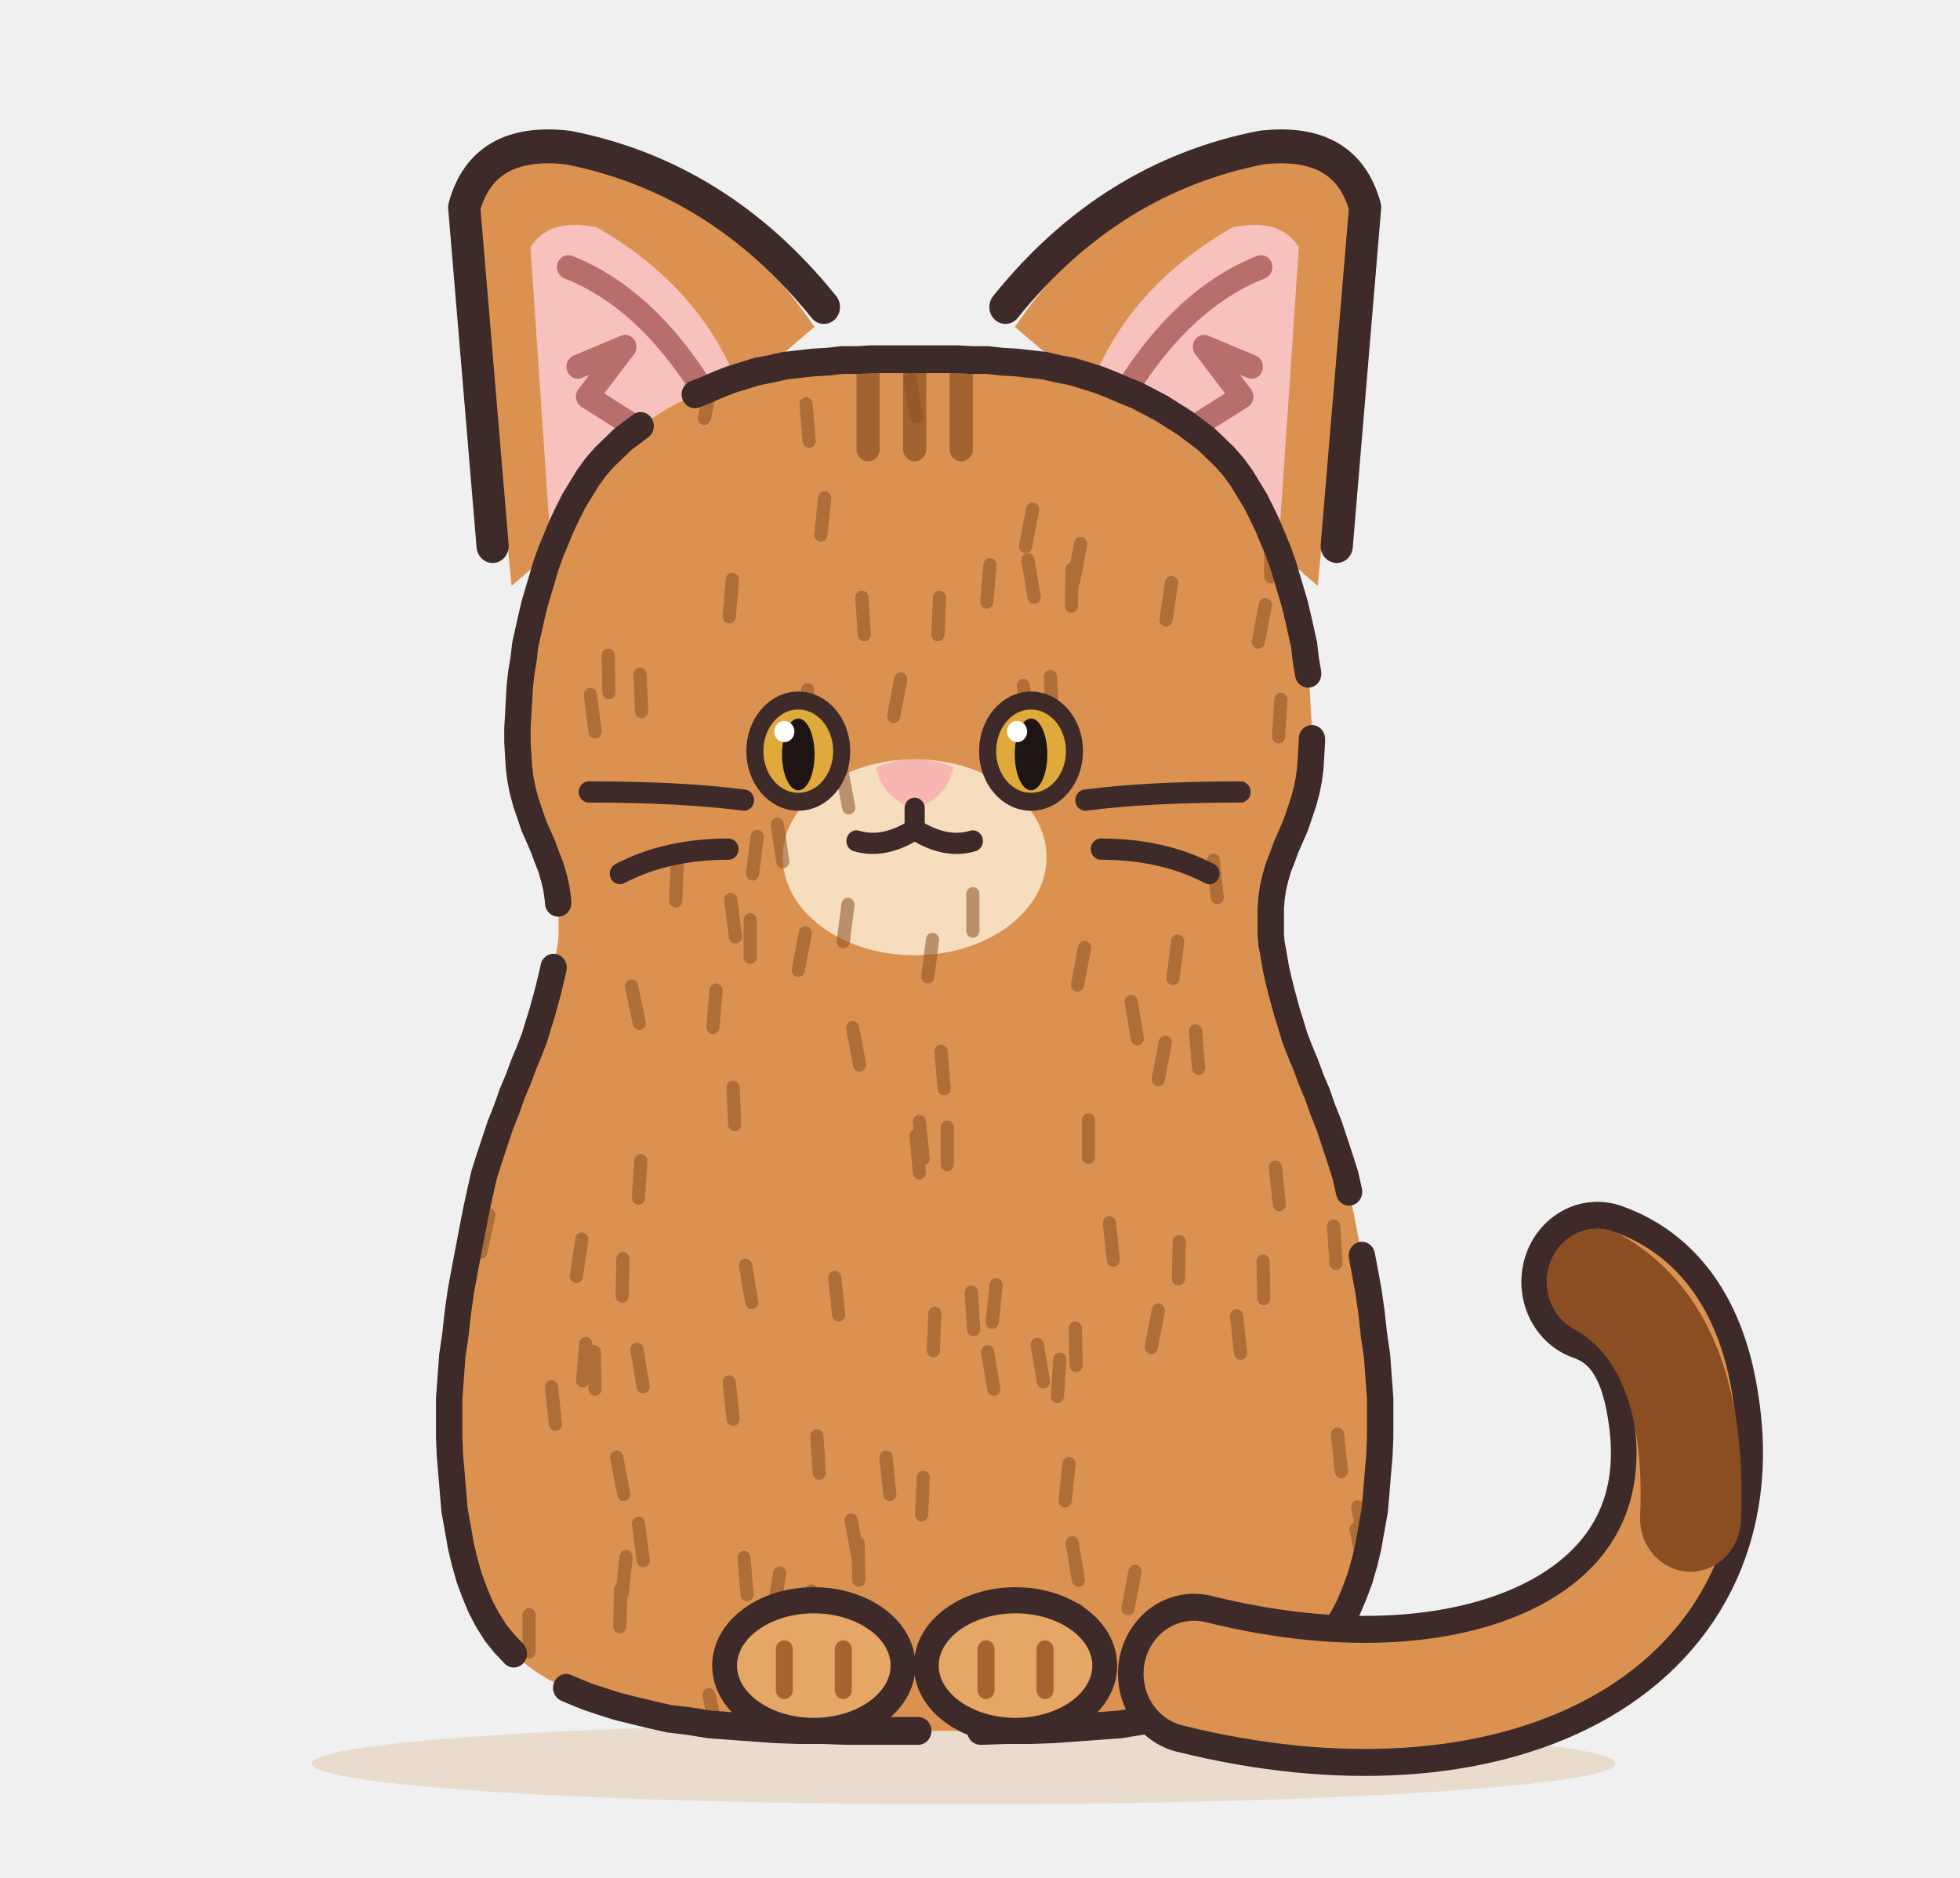
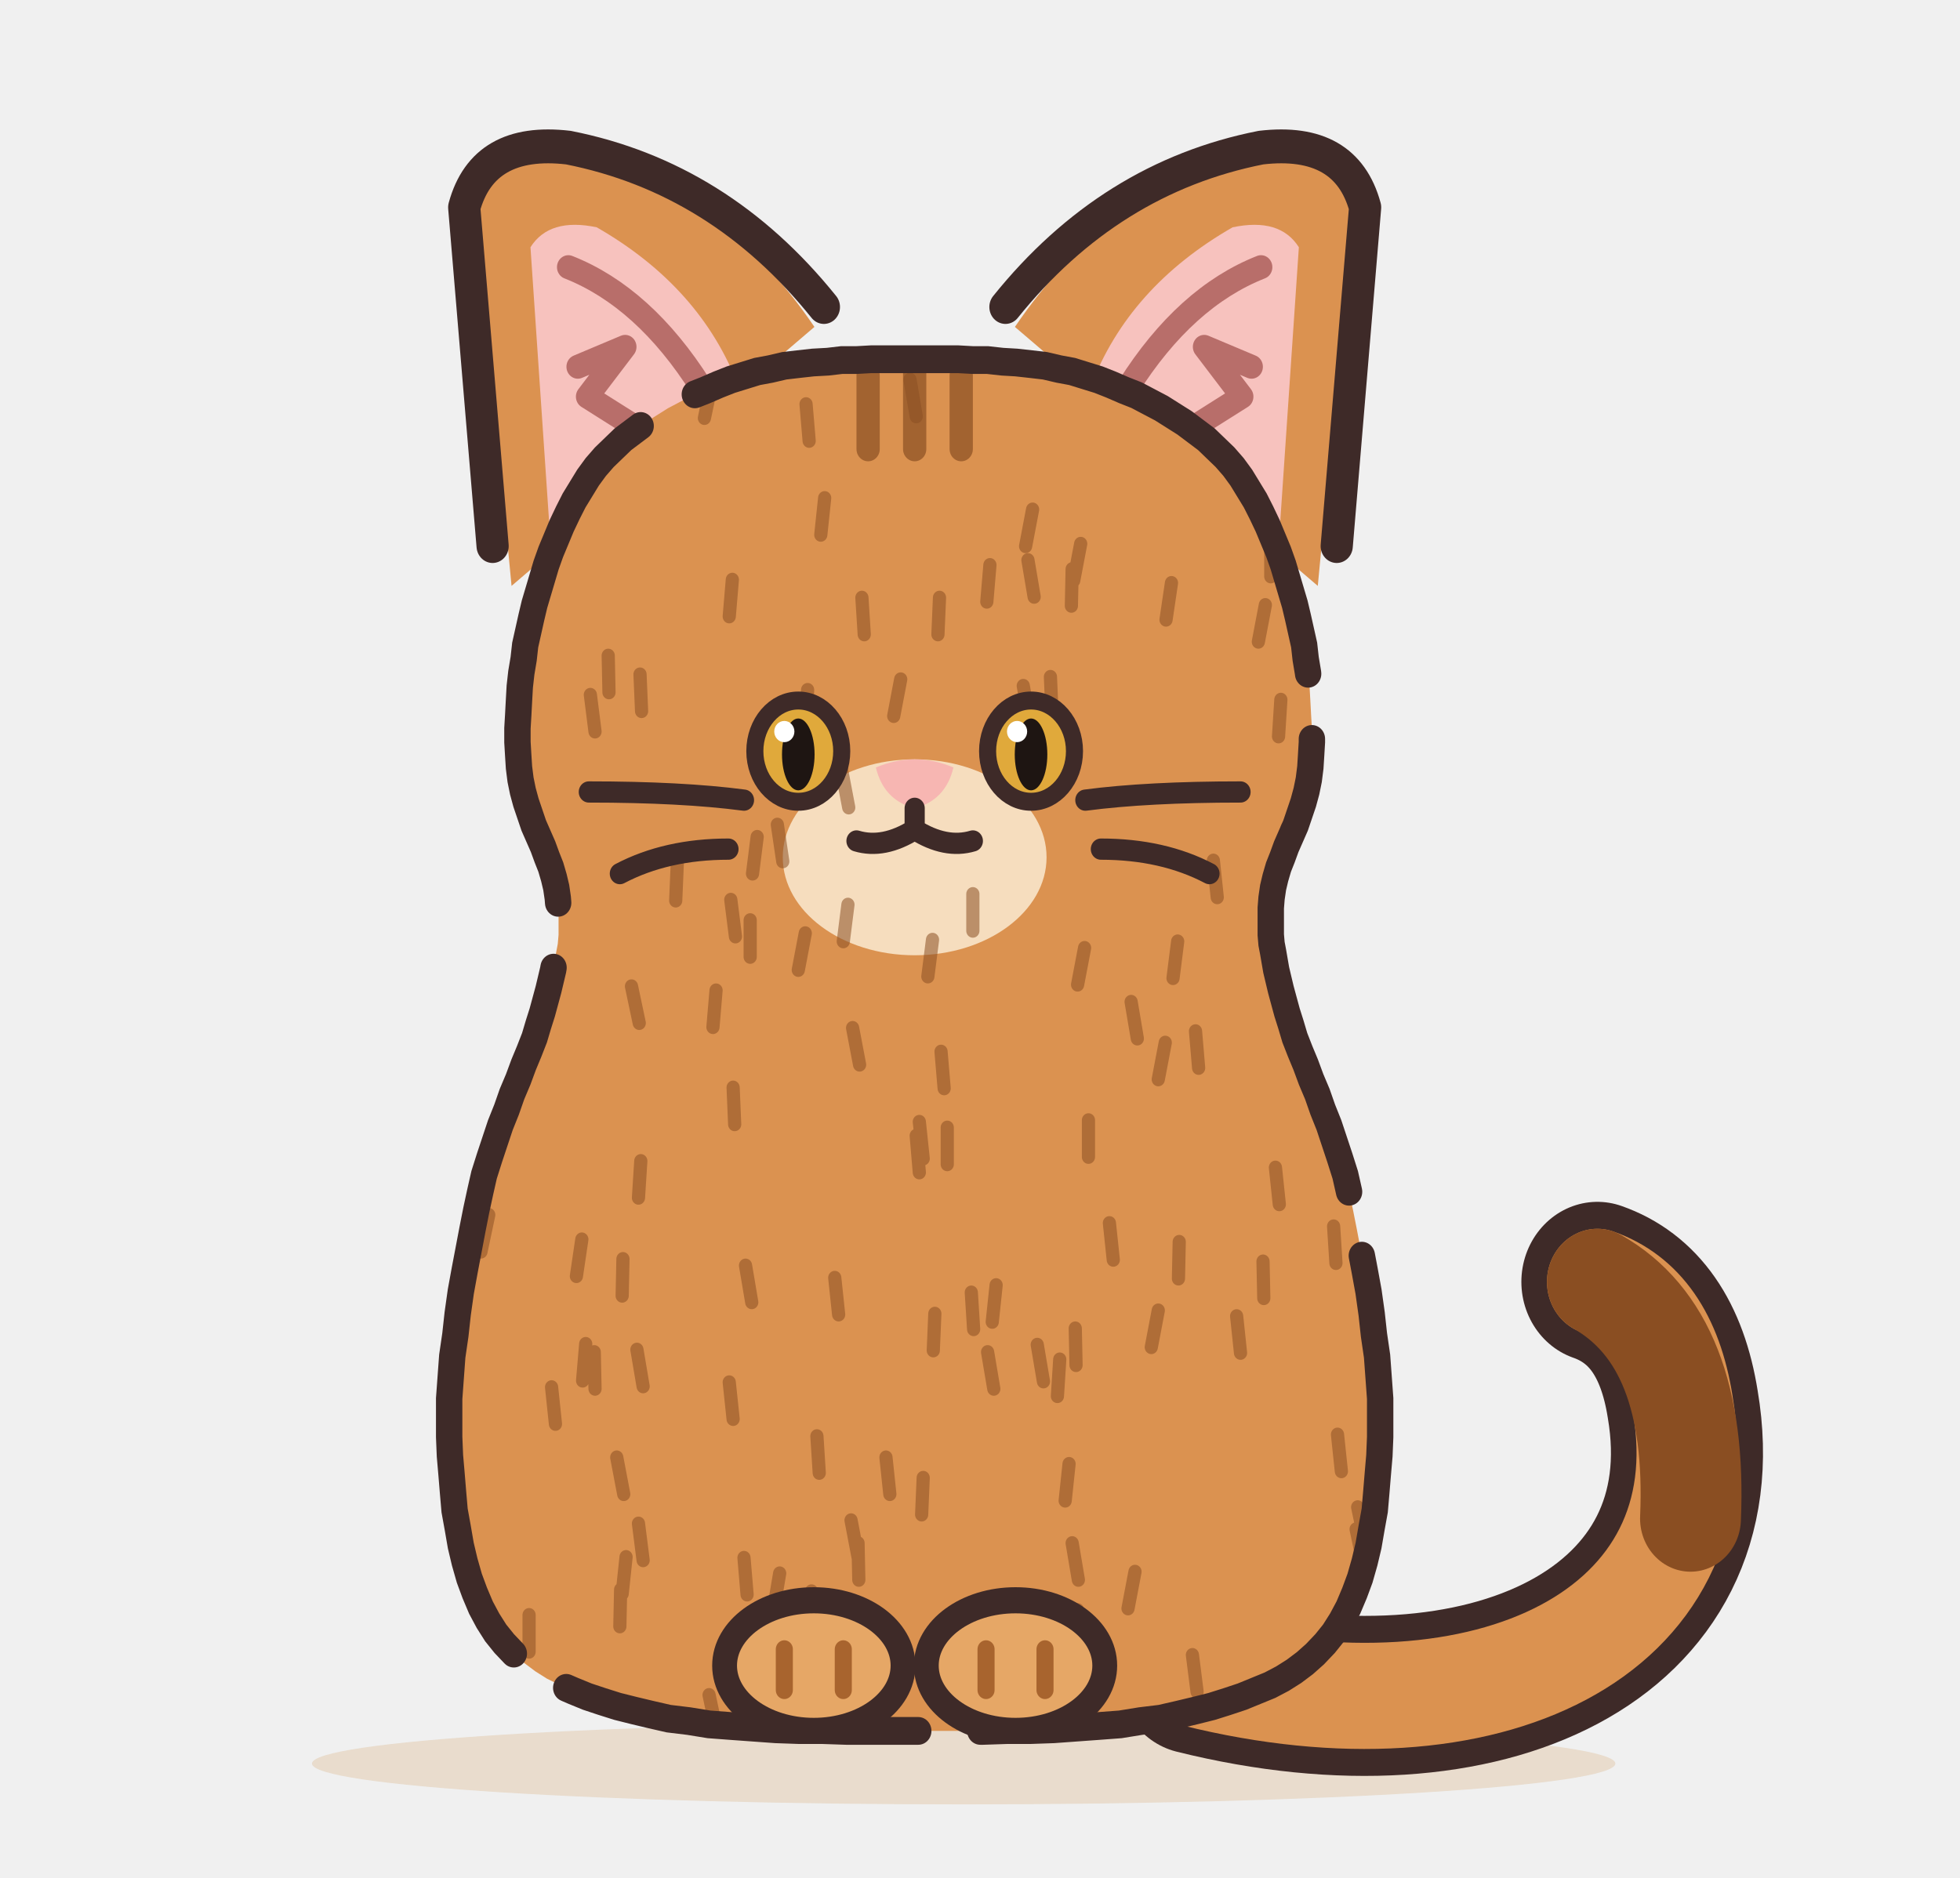
<svg xmlns="http://www.w3.org/2000/svg" width="480" height="460" viewBox="0 0 240 230" role="img" aria-label="アビシニアン">
  <defs>
    <filter id="abyssinian-soft" x="-30%" y="-30%" width="160%" height="160%">
      <feGaussianBlur stdDeviation="3.5" />
    </filter>
    <clipPath id="abyssinian-c">
      <path d="M112 44L113.8 44L115.7 44L117.6 44L119.5 44.1L121.4 44.1L123.3 44.3L125.1 44.4L127 44.6L128.8 44.8L130.6 45.2L132.3 45.5L134 46L135.7 46.5L137.3 47.1L139 47.8L140.6 48.4L142.2 49.2L143.8 50L145.3 50.9L146.8 51.8L148.2 52.8L149.6 53.8L150.8 54.9L152 56L153.1 57.2L154.1 58.5L155 59.9L155.9 61.3L156.7 62.8L157.5 64.4L158.2 66L158.9 67.6L159.5 69.2L160 70.8L160.5 72.4L161 74L161.4 75.6L161.8 77.3L162.2 79L162.4 80.7L162.7 82.4L162.9 84.1L163 85.8L163.1 87.6L163.2 89.2L163.2 90.9L163.1 92.5L163 94L162.8 95.5L162.5 96.9L162.1 98.3L161.6 99.7L161.1 101.1L160.5 102.4L159.9 103.7L159.4 105L158.9 106.2L158.5 107.5L158.2 108.7L158 110L157.9 111.2L157.9 112.4L157.9 113.5L157.9 114.5L158 115.6L158.2 116.6L158.4 117.7L158.6 118.8L158.9 120L159.2 121.2L159.6 122.6L160 124L160.5 125.5L161 127.1L161.7 128.8L162.4 130.4L163.1 132.2L163.9 134L164.6 135.9L165.4 137.8L166.1 139.8L166.8 141.8L167.5 143.9L168 146L168.5 148.2L169 150.6L169.5 153.1L170 155.6L170.5 158.2L170.9 160.9L171.2 163.5L171.6 166.1L171.8 168.7L172 171.3L172 173.7L172 176L171.9 178.3L171.7 180.5L171.5 182.8L171.3 185L170.9 187.1L170.5 189.3L170 191.3L169.4 193.3L168.7 195.1L167.9 196.9L167 198.5L166 200L164.9 201.3L163.6 202.6L162.3 203.7L160.9 204.7L159.4 205.6L157.8 206.4L156 207.1L154.2 207.8L152.3 208.4L150.3 209L148.2 209.5L146 210L143.7 210.5L141.1 210.8L138.5 211.2L135.7 211.4L132.8 211.6L129.9 211.8L126.9 211.9L123.9 211.9L120.8 212L117.8 212L114.9 212L112 212L109.1 212L106.2 212L103.2 212L100.1 211.9L97.1 211.9L94.1 211.8L91.2 211.6L88.3 211.4L85.5 211.2L82.9 210.8L80.3 210.5L78 210L75.8 209.5L73.7 209L71.7 208.4L69.8 207.8L68 207.1L66.3 206.4L64.6 205.6L63.1 204.7L61.7 203.7L60.4 202.6L59.1 201.3L58 200L57 198.5L56.1 196.9L55.3 195.1L54.6 193.3L54 191.3L53.5 189.3L53.1 187.1L52.7 185L52.5 182.8L52.3 180.5L52.1 178.3L52 176L52 173.7L52 171.3L52.2 168.7L52.4 166.1L52.8 163.5L53.1 160.9L53.5 158.2L54 155.6L54.5 153.1L55 150.6L55.5 148.2L56 146L56.5 143.9L57.2 141.8L57.9 139.8L58.6 137.8L59.4 135.9L60.1 134L60.9 132.2L61.6 130.4L62.3 128.8L63 127.1L63.5 125.5L64 124L64.4 122.6L64.8 121.2L65.1 120L65.4 118.8L65.6 117.7L65.8 116.6L66 115.6L66.1 114.5L66.1 113.5L66.1 112.4L66.1 111.2L66 110L65.8 108.7L65.5 107.5L65.1 106.2L64.6 105L64.1 103.7L63.5 102.4L62.9 101.1L62.4 99.7L61.9 98.3L61.5 96.9L61.2 95.5L61 94L60.9 92.5L60.8 90.9L60.8 89.2L60.9 87.6L61 85.8L61.1 84.1L61.3 82.4L61.6 80.7L61.8 79L62.2 77.3L62.6 75.6L63 74L63.5 72.4L64 70.8L64.5 69.2L65.1 67.6L65.8 66L66.5 64.4L67.3 62.8L68.1 61.3L69 59.9L69.9 58.5L70.9 57.2L72 56L73.2 54.9L74.4 53.8L75.8 52.8L77.2 51.8L78.7 50.9L80.2 50L81.8 49.2L83.4 48.4L85 47.8L86.7 47.1L88.3 46.5L90 46L91.7 45.5L93.4 45.2L95.2 44.8L97 44.6L98.9 44.4L100.8 44.3L102.6 44.1L104.5 44.1L106.4 44L108.3 44L110.2 44Z" />
    </clipPath>
  </defs>
  <ellipse cx="118" cy="216" rx="79.8" ry="5" fill="#E5D3BD" opacity=".7" />
  <g transform="translate(5.6 0) scale(0.95 1)">
    <g>
      <g class="part-ear" transform="translate(82 62) rotate(0) scale(1.22) translate(-82 -62)">
        <path d="M64 70 L60 30 Q62 25 70 26 Q86 30 96 44 Z" fill="#DB9250" />
        <path d="M68 64 L66 36 Q68 33 73 34 Q84 40 88 50 Z" fill="#F7C2BE" />
        <path d="M62 66 L59 32 Q61 25 70 26 Q86 29 97 42" fill="none" stroke="#3E2A28" stroke-width="3.4" stroke-linecap="round" stroke-linejoin="round" />
        <path d="M70 38 Q78 41 84 50 M71 48 L76 46 L72 51 L77 54" fill="none" stroke="#B86E6A" stroke-width="2.4" stroke-linecap="round" stroke-linejoin="round" />
      </g>
      <g class="part-ear" transform="translate(142 62) rotate(0) scale(1.22) translate(-142 -62)">
        <path d="M160 70 L164 30 Q162 25 154 26 Q138 30 128 44 Z" fill="#DB9250" />
        <path d="M156 64 L158 36 Q156 33 151 34 Q140 40 136 50 Z" fill="#F7C2BE" />
        <path d="M162 66 L165 32 Q163 25 154 26 Q138 29 127 42" fill="none" stroke="#3E2A28" stroke-width="3.4" stroke-linecap="round" stroke-linejoin="round" />
        <path d="M154 38 Q146 41 140 50 M153 48 L148 46 L152 51 L147 54" fill="none" stroke="#B86E6A" stroke-width="2.4" stroke-linecap="round" stroke-linejoin="round" />
      </g>
    </g>
+     <g class="part-tail">
+       <path d="M148 205 C186 214 216 200 211 172 Q209 160 200 157" fill="none" stroke="#3E2A28" stroke-width="19.6" stroke-linecap="round" />
+       <path d="M148 205 C186 214 216 200 211 172 Q209 160 200 157" fill="none" stroke="#DB9250" stroke-width="13" stroke-linecap="round" />
+       <path d="M212 186 Q213 164 200 157" fill="none" stroke="#8A4E22" stroke-width="13" stroke-linecap="round" />
+     </g>
    <path d="M112 44L113.8 44L115.7 44L117.6 44L119.5 44.1L121.4 44.1L123.3 44.3L125.1 44.4L127 44.6L128.8 44.8L130.6 45.2L132.3 45.5L134 46L135.7 46.5L137.3 47.1L139 47.8L140.6 48.4L142.2 49.2L143.8 50L145.3 50.9L146.8 51.8L148.2 52.8L149.6 53.8L150.8 54.9L152 56L153.1 57.2L154.1 58.5L155 59.9L155.9 61.3L156.7 62.8L157.5 64.4L158.2 66L158.9 67.6L159.5 69.2L160 70.8L160.5 72.4L161 74L161.4 75.6L161.8 77.3L162.2 79L162.4 80.7L162.7 82.4L162.9 84.1L163 85.8L163.1 87.6L163.2 89.2L163.2 90.9L163.1 92.5L163 94L162.8 95.5L162.5 96.9L162.1 98.3L161.6 99.7L161.1 101.1L160.5 102.4L159.9 103.7L159.4 105L158.9 106.2L158.5 107.5L158.2 108.7L158 110L157.9 111.2L157.9 112.4L157.9 113.5L157.9 114.5L158 115.6L158.2 116.6L158.4 117.7L158.6 118.8L158.9 120L159.2 121.2L159.6 122.6L160 124L160.5 125.5L161 127.1L161.7 128.8L162.4 130.4L163.1 132.2L163.9 134L164.6 135.9L165.4 137.8L166.1 139.8L166.8 141.8L167.5 143.9L168 146L168.5 148.2L169 150.6L169.5 153.1L170 155.6L170.5 158.2L170.9 160.9L171.2 163.5L171.6 166.1L171.8 168.7L172 171.3L172 173.7L172 176L171.9 178.3L171.7 180.5L171.5 182.8L171.3 185L170.9 187.1L170.5 189.3L170 191.3L169.4 193.3L168.7 195.1L167.9 196.9L167 198.5L166 200L164.9 201.3L163.6 202.6L162.3 203.7L160.9 204.7L159.4 205.6L157.8 206.4L156 207.1L154.2 207.8L152.3 208.4L150.3 209L148.2 209.5L146 210L143.7 210.5L141.1 210.8L138.5 211.2L135.7 211.4L132.8 211.6L129.9 211.8L126.9 211.9L123.9 211.9L120.8 212L117.8 212L114.9 212L112 212L109.1 212L106.2 212L103.2 212L100.1 211.9L97.1 211.9L94.1 211.8L91.2 211.6L88.3 211.4L85.5 211.2L82.9 210.8L80.3 210.5L78 210L75.8 209.5L73.7 209L71.7 208.4L69.8 207.8L68 207.1L66.3 206.4L64.6 205.6L63.1 204.7L61.7 203.7L60.4 202.6L59.1 201.3L58 200L57 198.5L56.1 196.9L55.3 195.1L54.6 193.3L54 191.3L53.5 189.3L53.1 187.1L52.7 185L52.5 182.8L52.3 180.5L52.1 178.3L52 176L52 173.7L52 171.3L52.2 168.7L52.4 166.1L52.8 163.5L53.1 160.9L53.5 158.2L54 155.6L54.5 153.1L55 150.6L55.5 148.2L56 146L56.5 143.9L57.2 141.8L57.9 139.8L58.6 137.8L59.4 135.9L60.1 134L60.9 132.2L61.6 130.4L62.3 128.8L63 127.1L63.5 125.5L64 124L64.4 122.6L64.8 121.2L65.1 120L65.4 118.8L65.6 117.7L65.8 116.6L66 115.6L66.1 114.5L66.1 113.5L66.1 112.4L66.1 111.2L66 110L65.8 108.7L65.5 107.5L65.1 106.2L64.6 105L64.1 103.7L63.5 102.4L62.9 101.1L62.4 99.7L61.9 98.3L61.5 96.9L61.2 95.5L61 94L60.9 92.5L60.8 90.9L60.8 89.2L60.9 87.6L61 85.8L61.1 84.1L61.3 82.4L61.6 80.7L61.8 79L62.2 77.3L62.6 75.6L63 74L63.5 72.4L64 70.8L64.5 69.2L65.1 67.6L65.8 66L66.5 64.4L67.3 62.8L68.1 61.3L69 59.9L69.9 58.5L70.9 57.2L72 56L73.2 54.9L74.4 53.8L75.8 52.8L77.2 51.8L78.7 50.9L80.2 50L81.8 49.2L83.4 48.4L85 47.8L86.7 47.1L88.3 46.5L90 46L91.7 45.5L93.4 45.2L95.2 44.8L97 44.6L98.9 44.4L100.8 44.3L102.6 44.1L104.5 44.1L106.4 44L108.3 44L110.2 44Z" fill="#DB9250" />
    <g clip-path="url(#abyssinian-c)">
      <g>
        <path d="M106 46 v9 M112 44 v11 M118 46 v9" stroke="#8A4E22" stroke-width="3" stroke-linecap="round" opacity=".7" />
        <ellipse cx="112" cy="105" rx="17" ry="12" fill="#F6DDBE" />
      </g>
      <g>
        <path d="M40 197l-0.4 4.5M70.7 165.6l0.1 4.5M88.1 169.3l0.5 4.5M119.3 158.3l0.3 4.5M159.2 85.7l-0.3 4.5M143.4 160.5l-0.9 4.5M139.9 122.7l0.8 4.5M157.9 66.1l0 4.5M174.8 158.9l0.3 4.5M124.3 195.6l0.8 4.5M94.3 101l0.7 4.5M88.5 71l-0.4 4.5M102.6 94.4l0.9 4.5M121.4 165.6l0.8 4.5M48.6 90.9l0.1 4.5M114.3 115.1l-0.6 4.5M172.7 55l-0.3 4.5M90.2 155l0.8 4.5M115.2 73.2l-0.2 4.5M81.4 105.8l-0.2 4.5M88.6 133.2l0.2 4.5M74.1 194.7l-0.1 4.5M166 150.2l0.3 4.5M115.4 128.8l0.4 4.5M177.2 111.1l0.4 4.5M76.7 142.2l-0.3 4.5M88.3 110.2l0.6 4.5M168.1 64.2l0.6 4.5M51.3 112.7l-0.7 4.5M51.4 209.4l-0.6 4.5M132.3 69.7l-0.1 4.5M126.6 68.6l0.8 4.5M169.1 192.1l0.8 4.5M172.5 170.8l-0.4 4.5M41.5 86.7l-0.8 4.5M40.2 147.2l-0.5 4.5M148.2 126.3l0.4 4.5M74.8 190.7l-0.5 4.5M94.6 192.7l-0.8 4.5M111.4 46.5l0.8 4.5M133 197.2l-1 4.5M171.4 76.9l0.9 4.5M122.5 157.4l-0.5 4.5M72.5 80.3l0.1 4.5M47.6 172.2l0.4 4.5M144.3 127.7l-0.9 4.5M56.1 196.7l-0.7 4.5M140.4 192.5l-0.9 4.5M168.9 187.3l1 4.5M179.3 171.4l-0.2 4.5M76.2 165.3l0.8 4.5M98.2 84.5l-0.2 4.5M169.5 137.6l-0.3 4.5M130.7 166.5l-0.3 4.5M145.9 115.3l-0.6 4.5M85.5 207.6l1 4.5M132.3 189l0.8 4.5M69.1 151.8l-0.7 4.5M112.6 137.4l0.5 4.5M178.1 125.1l-0.6 4.5M105.2 73.2l0.3 4.5M116.2 138.1l0 4.5M150.5 105.4l0.5 4.5M43.8 95l0.1 4.5M69.6 164.6l-0.4 4.5M74.4 154.2l-0.1 4.5M51 172.8l0.6 4.5M173.7 195.2l0.4 4.5M180 50.1l0.5 4.5M127.8 164.7l0.8 4.5M45.4 68.3l-0.8 4.5M55.8 59.9l-1 4.5M128.3 201.1l-0.6 4.5M59.5 79.2l0.3 4.5M75.5 120.8l1 4.5M101.7 156.5l0.5 4.5M97.9 114.3l-0.9 4.5M73.6 178.5l0.9 4.5M62.3 197.8l0 4.5M57.8 80.5l0.2 4.5M64.9 58.8l-0.5 4.5M134.4 137.2l0 4.5M185.1 58.3l-0.2 4.5M85.9 46.7l-1 4.5M100.4 61l-0.5 4.5M174.9 173.5l0.5 4.5M103.8 186.2l0.9 4.5M156.9 154.5l0.1 4.5M90.8 112.7l0 4.5M112.2 139.1l0.4 4.5M137.1 149.8l0.5 4.5M169.1 184.6l1 4.5M104 125.9l0.9 4.5M182.4 104.7l-0.8 4.5M90 190.8l0.4 4.5M147.8 202.7l0.6 4.5M70.2 85.1l0.6 4.5M55.2 196.2l0.6 4.5M132.7 162.7l0.1 4.5M104.7 189l0.1 4.5M167.6 90.4l0.4 4.5M103.4 110.8l-0.6 4.5M126 84l0.8 4.5M160 101.4l0.4 4.5M168.1 65l-0.4 4.5M174.5 46.2l-0.7 4.5M98 49.5l0.4 4.5M171.1 74.4l-0.6 4.5M178.3 160.8l-0.6 4.5M57.1 148.8l-1 4.5M158.5 143l0.5 4.5M58.7 100.3l0.4 4.5M179.4 135.8l0.2 4.5M153.5 161.2l0.5 4.5M127.2 62.4l-0.9 4.5M129.5 82.9l0.2 4.5M76.6 82.6l0.2 4.5M131.9 179.3l-0.5 4.5M172.2 54.7l0.4 4.5M99.4 175.9l0.3 4.5M157.5 63.2l0.8 4.5M113.1 181l-0.2 4.5M166.5 175.7l0.5 4.5M172.5 186.7l-0.6 4.5M145.1 71.4l-0.7 4.5M178.5 202.6l-0.9 4.5M51.2 89l0.9 4.5M167 202.9l-0.4 4.5M68.9 50.9l-0.1 4.5M121.7 69.2l-0.4 4.5M110.2 83.2l-0.9 4.5M46.5 61.3l0.3 4.5M108.3 178.5l0.5 4.5M114.6 160.9l-0.2 4.5M129.6 204.3l0.5 4.5M180.5 162.7l0.2 4.5M157.2 74.1l-0.9 4.5M146.1 152.1l-0.1 4.5M119.5 109.5l0 4.5M57.8 56.9l-0.8 4.5M91.7 102.5l-0.6 4.5M133.4 66.6l-0.9 4.5M40.2 183.1l0.7 4.5M46.5 172l-0.4 4.5M98.7 194.9l0.6 4.5M41.7 208.9l-0.6 4.5M133.9 116.1l-0.9 4.5M65.2 169.9l0.5 4.5M76.4 186.6l0.6 4.5M86.4 121.3l-0.4 4.5" stroke="#8A4E22" stroke-width="1.7" stroke-linecap="round" opacity=".55" fill="none" />
      </g>
    </g>
    <path d="M112 44L113.8 44L115.7 44L117.6 44L119.5 44.1L121.4 44.1L123.3 44.3L125.1 44.4L127 44.6L128.8 44.8L130.6 45.2L132.3 45.5L134 46L135.7 46.5L137.3 47.1L139 47.8L140.6 48.4L142.2 49.2L143.8 50L145.3 50.9L146.8 51.8L148.2 52.8L149.6 53.8L150.8 54.9L152 56L153.1 57.2L154.1 58.5L155 59.9L155.9 61.3L156.7 62.8L157.5 64.4L158.2 66L158.9 67.6L159.5 69.2L160 70.8L160.5 72.4L161 74L161.4 75.6L161.8 77.3L162.2 79L162.4 80.7L162.7 82.4L162.9 84.1L163 85.8L163.1 87.6L163.2 89.2L163.2 90.9L163.1 92.5L163 94L162.8 95.5L162.5 96.9L162.1 98.3L161.6 99.7L161.1 101.1L160.5 102.4L159.9 103.7L159.4 105L158.9 106.2L158.5 107.5L158.2 108.7L158 110L157.9 111.2L157.9 112.4L157.9 113.5L157.9 114.5L158 115.6L158.2 116.6L158.4 117.7L158.6 118.8L158.9 120L159.2 121.2L159.6 122.6L160 124L160.5 125.5L161 127.1L161.7 128.8L162.4 130.4L163.1 132.2L163.9 134L164.6 135.9L165.4 137.8L166.1 139.8L166.8 141.8L167.5 143.9L168 146L168.5 148.2L169 150.6L169.5 153.1L170 155.6L170.5 158.2L170.9 160.9L171.2 163.5L171.6 166.1L171.8 168.7L172 171.3L172 173.7L172 176L171.9 178.3L171.7 180.5L171.5 182.8L171.3 185L170.9 187.1L170.5 189.3L170 191.3L169.4 193.3L168.7 195.1L167.9 196.9L167 198.5L166 200L164.9 201.3L163.6 202.6L162.3 203.7L160.9 204.7L159.4 205.6L157.8 206.4L156 207.1L154.2 207.8L152.3 208.4L150.3 209L148.2 209.5L146 210L143.7 210.5L141.1 210.8L138.5 211.2L135.7 211.4L132.8 211.6L129.9 211.8L126.9 211.9L123.9 211.9L120.8 212L117.8 212L114.9 212L112 212L109.1 212L106.2 212L103.2 212L100.1 211.9L97.1 211.9L94.1 211.8L91.2 211.6L88.3 211.4L85.5 211.2L82.9 210.8L80.3 210.5L78 210L75.8 209.5L73.7 209L71.7 208.4L69.8 207.8L68 207.1L66.3 206.4L64.6 205.6L63.1 204.7L61.7 203.7L60.4 202.6L59.1 201.3L58 200L57 198.5L56.1 196.9L55.3 195.1L54.6 193.3L54 191.3L53.5 189.3L53.1 187.1L52.7 185L52.5 182.8L52.3 180.5L52.1 178.3L52 176L52 173.7L52 171.3L52.2 168.7L52.4 166.1L52.8 163.5L53.1 160.9L53.5 158.2L54 155.6L54.5 153.1L55 150.6L55.5 148.2L56 146L56.5 143.9L57.2 141.8L57.9 139.8L58.6 137.8L59.4 135.9L60.1 134L60.9 132.2L61.6 130.4L62.3 128.8L63 127.1L63.5 125.5L64 124L64.4 122.6L64.8 121.2L65.1 120L65.4 118.8L65.6 117.7L65.8 116.6L66 115.6L66.1 114.5L66.1 113.5L66.1 112.4L66.1 111.2L66 110L65.8 108.7L65.5 107.5L65.1 106.2L64.6 105L64.1 103.7L63.5 102.4L62.9 101.1L62.4 99.7L61.9 98.3L61.5 96.9L61.2 95.5L61 94L60.9 92.5L60.8 90.9L60.8 89.2L60.9 87.6L61 85.8L61.1 84.1L61.3 82.4L61.6 80.7L61.8 79L62.2 77.3L62.6 75.6L63 74L63.5 72.4L64 70.8L64.5 69.2L65.1 67.6L65.8 66L66.5 64.4L67.3 62.8L68.1 61.3L69 59.9L69.9 58.5L70.9 57.2L72 56L73.2 54.9L74.4 53.8L75.8 52.8L77.2 51.8L78.7 50.9L80.2 50L81.8 49.2L83.4 48.4L85 47.8L86.7 47.1L88.3 46.5L90 46L91.7 45.5L93.4 45.2L95.2 44.8L97 44.6L98.9 44.4L100.8 44.3L102.6 44.1L104.5 44.1L106.4 44L108.3 44L110.2 44Z" fill="none" stroke="#3E2A28" stroke-width="3.4" stroke-linecap="round" stroke-dasharray="72 8 58 8 96 8 46 8 88 8 64 8" />
-     <g class="part-tail">
-       <path d="M148 205 C186 214 216 200 211 172 Q209 160 200 157" fill="none" stroke="#3E2A28" stroke-width="19.6" stroke-linecap="round" />
-       <path d="M148 205 C186 214 216 200 211 172 Q209 160 200 157" fill="none" stroke="#DB9250" stroke-width="13" stroke-linecap="round" />
-       <path d="M212 186 Q213 164 200 157" fill="none" stroke="#8A4E22" stroke-width="13" stroke-linecap="round" />
-     </g>
    <g class="part-paw">
      <ellipse cx="99" cy="204" rx="11.5" ry="8" fill="#E6A766" stroke="#3E2A28" stroke-width="3.2" />
      <path d="M95.2 202v5M102.8 202v5" stroke="#A8642E" stroke-width="2.2" stroke-linecap="round" />
    </g>
    <g class="part-paw">
      <ellipse cx="125" cy="204" rx="11.5" ry="8" fill="#E6A766" stroke="#3E2A28" stroke-width="3.2" />
      <path d="M121.2 202v5M128.8 202v5" stroke="#A8642E" stroke-width="2.2" stroke-linecap="round" />
    </g>
    <g>
      <ellipse cx="97" cy="92" rx="5.6" ry="6.2" fill="#E0A93B" stroke="#3E2A28" stroke-width="2.2" />
      <ellipse cx="97" cy="92.4" rx="2.1" ry="4.4" fill="#1E1512" />
      <circle cx="95.2" cy="89.6" r="1.3" fill="#fff" />
      <ellipse cx="127" cy="92" rx="5.6" ry="6.2" fill="#E0A93B" stroke="#3E2A28" stroke-width="2.2" />
      <ellipse cx="127" cy="92.4" rx="2.1" ry="4.4" fill="#1E1512" />
      <circle cx="125.2" cy="89.6" r="1.3" fill="#fff" />
      <path d="M107 94 Q112 92 117 94 Q116 98 112 99 Q108 98 107 94 Z" fill="#F7B6B2" />
      <path d="M112 99 v2.6 M104.5 103 Q108 104 112 101.6 Q116 104 119.5 103" fill="none" stroke="#3E2A28" stroke-width="2.6" stroke-linecap="round" stroke-linejoin="round" />
      <path d="M90 98 q-8 -1 -20 -1 M88 104 q-8 0 -14 3 M134 98 q8 -1 20 -1 M136 104 q8 0 14 3" fill="none" stroke="#3E2A28" stroke-width="2.6" stroke-linecap="round" stroke-linejoin="round" />
    </g>
  </g>
</svg>
